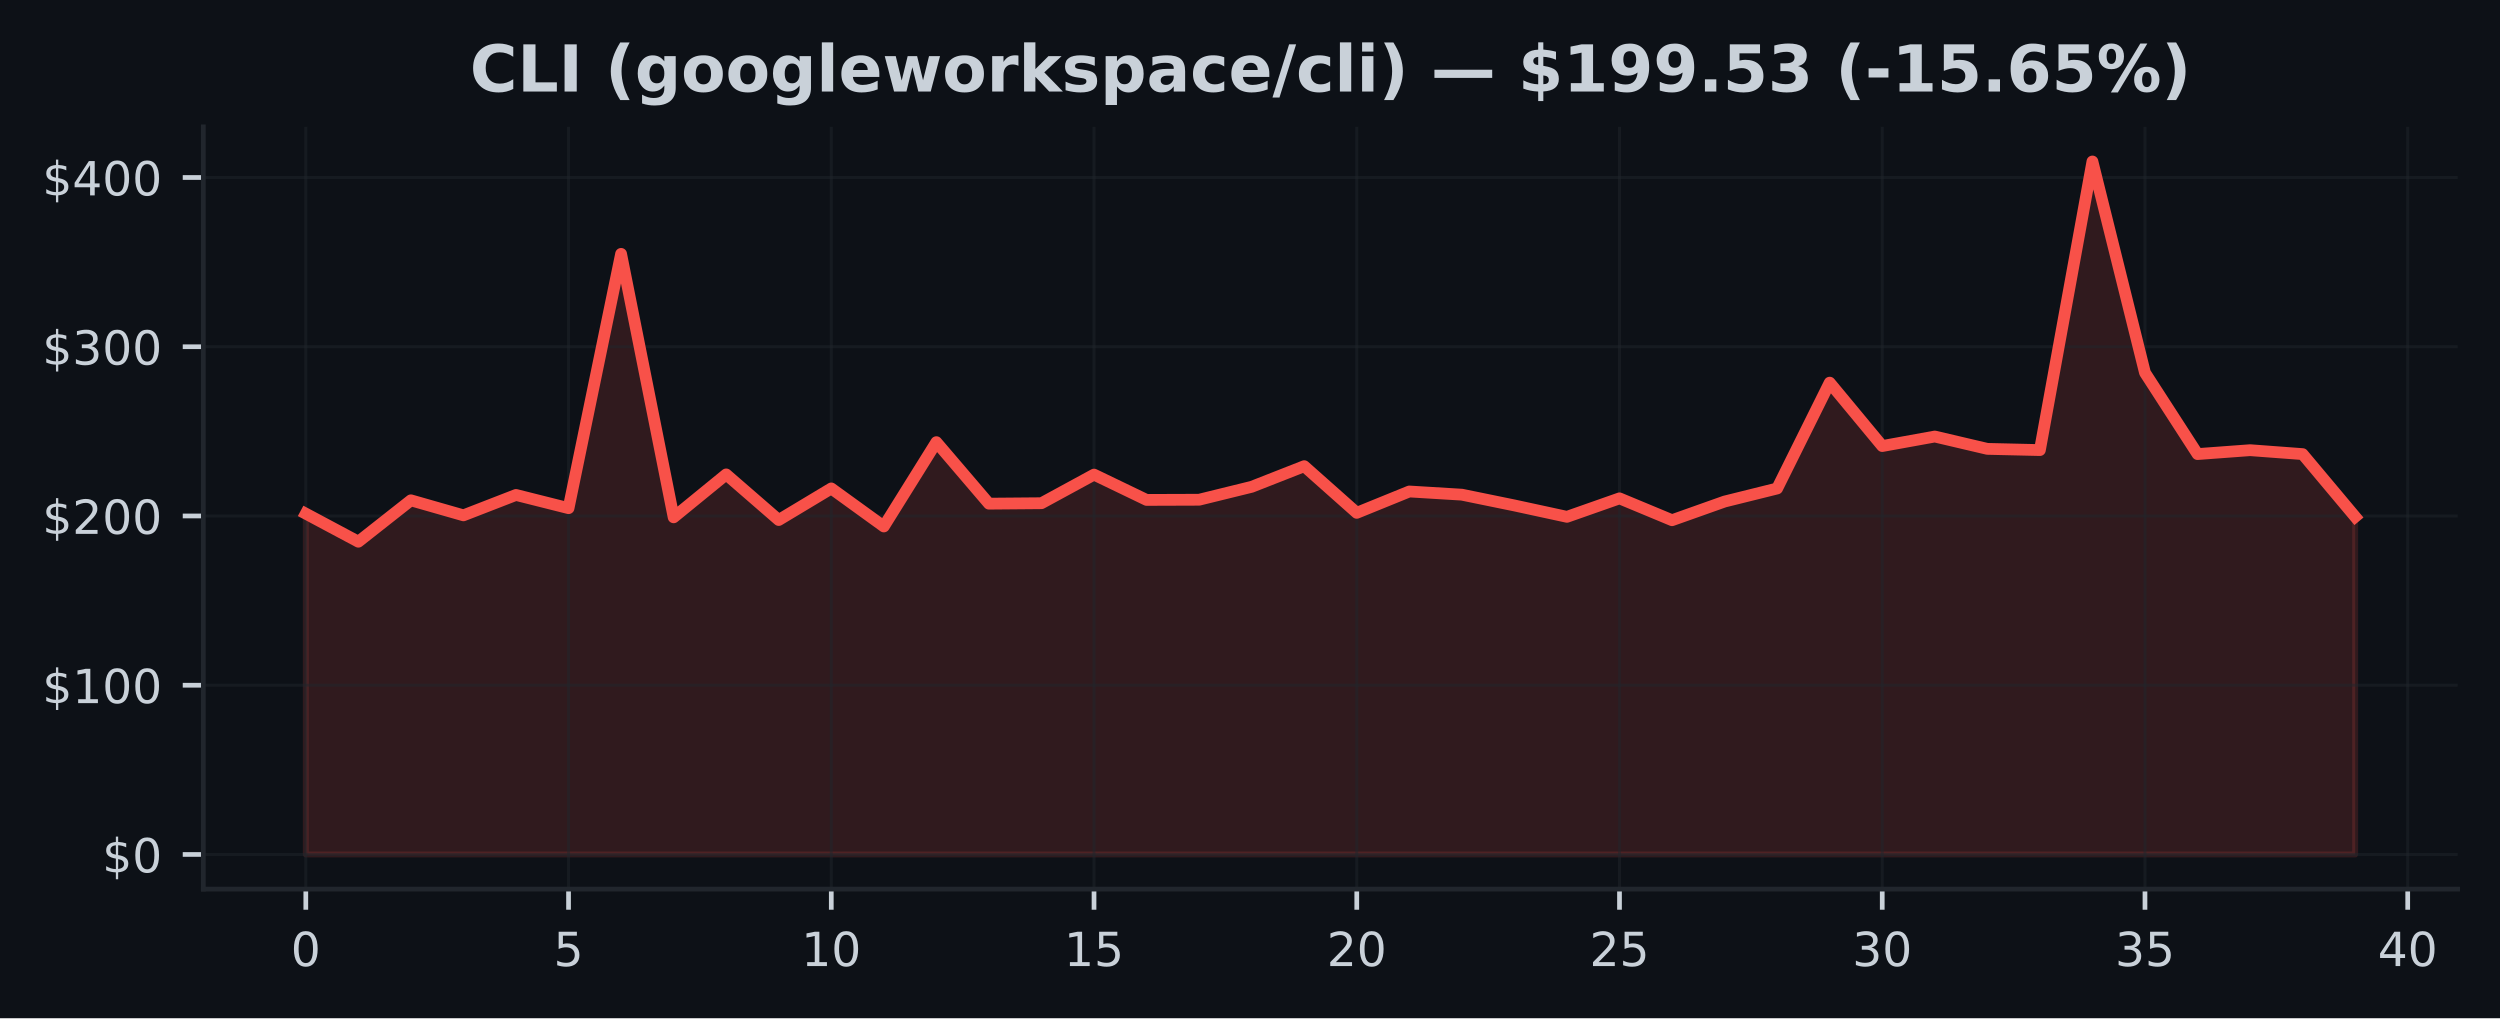
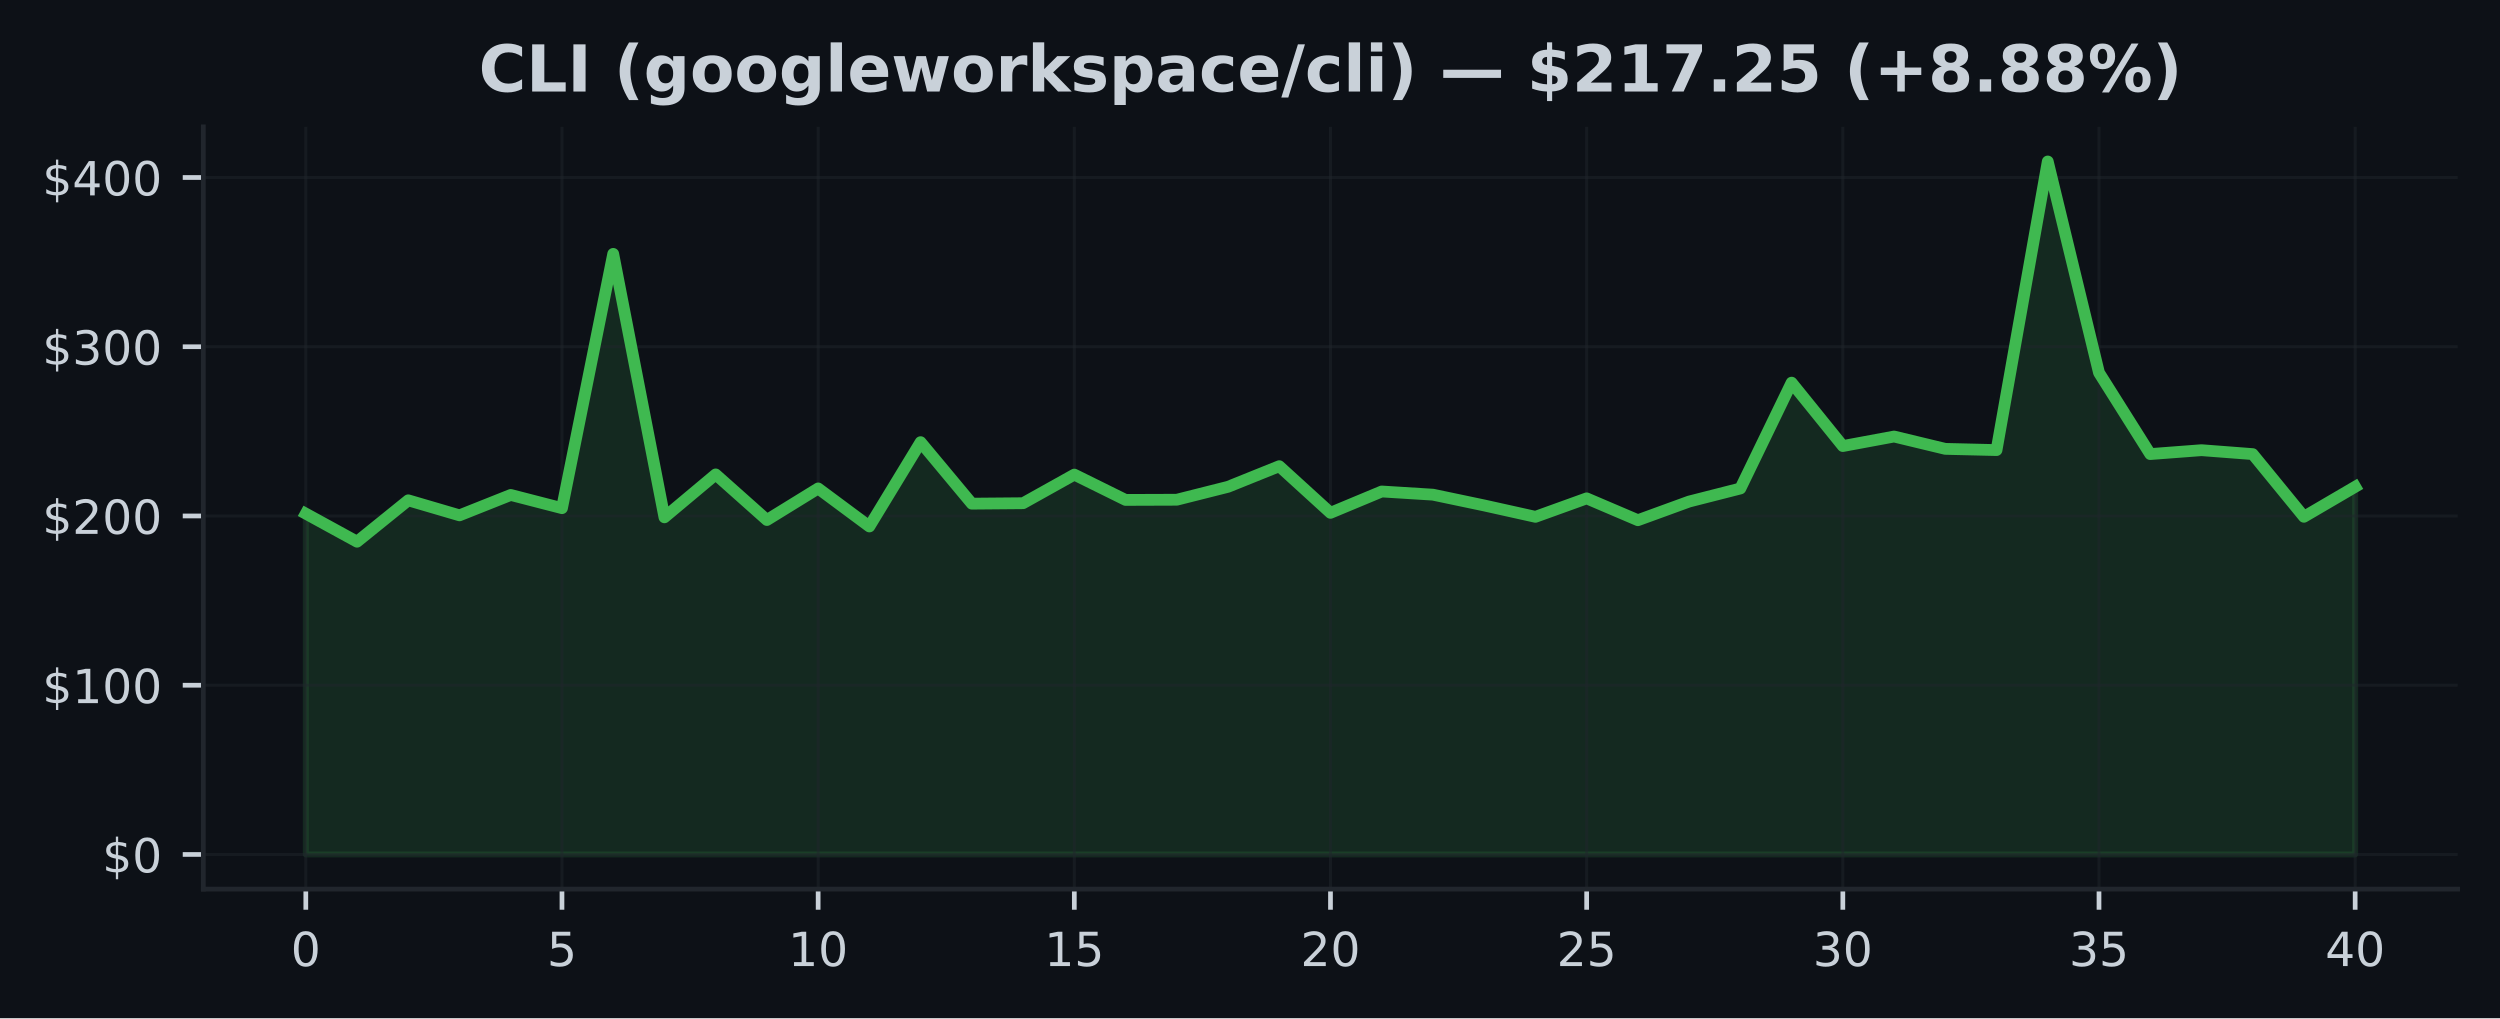
<svg xmlns="http://www.w3.org/2000/svg" xmlns:xlink="http://www.w3.org/1999/xlink" width="424.91pt" height="173.061pt" viewBox="0 0 424.91 173.061" version="1.1">
  <defs>
    <style type="text/css">*{stroke-linejoin: round; stroke-linecap: butt}</style>
  </defs>
  <g id="figure_1">
    <g id="patch_1">
      <path d="M 0 173.061  L 424.91 173.061  L 424.91 0  L 0 0  z " style="fill: #0d1117" />
    </g>
    <g id="axes_1">
      <g id="patch_2">
        <path d="M 34.56 151.118  L 417.71 151.118  L 417.71 21.558  L 34.56 21.558  z " style="fill: #0d1117" />
      </g>
      <g id="FillBetweenPolyCollection_1">
        <defs>
-           <path id="mcabff1ae81" d="M 51.976 -27.832  L 51.976 -85.759  L 60.907 -80.99  L 69.838 -88.026  L 78.77 -85.471  L 87.701 -88.937  L 96.632 -86.691  L 105.563 -129.911  L 114.495 -85.135  L 123.426 -92.427  L 132.357 -84.677  L 141.288 -90.045  L 150.219 -83.581  L 159.151 -97.909  L 168.082 -87.456  L 177.013 -87.534  L 185.944 -92.395  L 194.876 -88.092  L 203.807 -88.123  L 212.738 -90.321  L 221.669 -93.827  L 230.601 -85.897  L 239.532 -89.527  L 248.463 -88.983  L 257.394 -87.154  L 266.326 -85.218  L 275.257 -88.359  L 284.188 -84.643  L 293.119 -87.816  L 302.051 -90.036  L 310.982 -108.023  L 319.913 -97.248  L 328.844 -98.867  L 337.775 -96.77  L 346.707 -96.563  L 355.638 -145.613  L 364.569 -109.712  L 373.5 -95.884  L 382.432 -96.546  L 391.363 -95.878  L 400.294 -85.227  L 400.294 -27.832  L 400.294 -27.832  L 391.363 -27.832  L 382.432 -27.832  L 373.5 -27.832  L 364.569 -27.832  L 355.638 -27.832  L 346.707 -27.832  L 337.775 -27.832  L 328.844 -27.832  L 319.913 -27.832  L 310.982 -27.832  L 302.051 -27.832  L 293.119 -27.832  L 284.188 -27.832  L 275.257 -27.832  L 266.326 -27.832  L 257.394 -27.832  L 248.463 -27.832  L 239.532 -27.832  L 230.601 -27.832  L 221.669 -27.832  L 212.738 -27.832  L 203.807 -27.832  L 194.876 -27.832  L 185.944 -27.832  L 177.013 -27.832  L 168.082 -27.832  L 159.151 -27.832  L 150.219 -27.832  L 141.288 -27.832  L 132.357 -27.832  L 123.426 -27.832  L 114.495 -27.832  L 105.563 -27.832  L 96.632 -27.832  L 87.701 -27.832  L 78.77 -27.832  L 69.838 -27.832  L 60.907 -27.832  L 51.976 -27.832  z " style="stroke: #f85149; stroke-opacity: 0.15" />
+           <path id="me827f81602" d="M 51.976 -27.832  L 51.976 -85.759  L 60.684 -80.99  L 69.392 -88.026  L 78.1 -85.471  L 86.808 -88.937  L 95.516 -86.691  L 104.224 -129.911  L 112.932 -85.135  L 121.64 -92.427  L 130.347 -84.677  L 139.055 -90.045  L 147.763 -83.581  L 156.471 -97.909  L 165.179 -87.456  L 173.887 -87.534  L 182.595 -92.395  L 191.303 -88.092  L 200.011 -88.123  L 208.719 -90.321  L 217.427 -93.827  L 226.135 -85.897  L 234.843 -89.527  L 243.551 -88.983  L 252.259 -87.154  L 260.967 -85.218  L 269.675 -88.359  L 278.383 -84.643  L 287.091 -87.816  L 295.799 -90.036  L 304.507 -108.023  L 313.215 -97.248  L 321.923 -98.867  L 330.63 -96.77  L 339.338 -96.563  L 348.046 -145.613  L 356.754 -109.712  L 365.462 -95.884  L 374.17 -96.546  L 382.878 -95.878  L 391.586 -85.227  L 400.294 -90.324  L 400.294 -27.832  L 400.294 -27.832  L 391.586 -27.832  L 382.878 -27.832  L 374.17 -27.832  L 365.462 -27.832  L 356.754 -27.832  L 348.046 -27.832  L 339.338 -27.832  L 330.63 -27.832  L 321.923 -27.832  L 313.215 -27.832  L 304.507 -27.832  L 295.799 -27.832  L 287.091 -27.832  L 278.383 -27.832  L 269.675 -27.832  L 260.967 -27.832  L 252.259 -27.832  L 243.551 -27.832  L 234.843 -27.832  L 226.135 -27.832  L 217.427 -27.832  L 208.719 -27.832  L 200.011 -27.832  L 191.303 -27.832  L 182.595 -27.832  L 173.887 -27.832  L 165.179 -27.832  L 156.471 -27.832  L 147.763 -27.832  L 139.055 -27.832  L 130.347 -27.832  L 121.64 -27.832  L 112.932 -27.832  L 104.224 -27.832  L 95.516 -27.832  L 86.808 -27.832  L 78.1 -27.832  L 69.392 -27.832  L 60.684 -27.832  L 51.976 -27.832  z " style="stroke: #3fb950; stroke-opacity: 0.15" />
        </defs>
-         <g clip-path="url(#p30416b3746)">
-           <use xlink:href="#mcabff1ae81" x="0" y="173.061" style="fill: #f85149; fill-opacity: 0.15; stroke: #f85149; stroke-opacity: 0.15" />
+         <g clip-path="url(#pc2ad843de4)">
+           <use xlink:href="#me827f81602" x="0" y="173.061" style="fill: #3fb950; fill-opacity: 0.15; stroke: #3fb950; stroke-opacity: 0.15" />
        </g>
      </g>
      <g id="matplotlib.axis_1">
        <g id="xtick_1">
          <g id="line2d_1">
-             <path d="M 51.976 151.118  L 51.976 21.558  " clip-path="url(#p30416b3746)" style="fill: none; stroke: #21262d; stroke-opacity: 0.5; stroke-width: 0.5; stroke-linecap: square" />
+             <path d="M 51.976 151.118  L 51.976 21.558  " clip-path="url(#pc2ad843de4)" style="fill: none; stroke: #21262d; stroke-opacity: 0.5; stroke-width: 0.5; stroke-linecap: square" />
          </g>
          <g id="line2d_2">
            <defs>
-               <path id="m11991f8437" d="M 0 0  L 0 3.5  " style="stroke: #c9d1d9; stroke-width: 0.8" />
+               <path id="me7c304f0de" d="M 0 0  L 0 3.5  " style="stroke: #c9d1d9; stroke-width: 0.8" />
            </defs>
            <g>
-               <use xlink:href="#m11991f8437" x="51.976" y="151.118" style="fill: #c9d1d9; stroke: #c9d1d9; stroke-width: 0.8" />
+               <use xlink:href="#me7c304f0de" x="51.976" y="151.118" style="fill: #c9d1d9; stroke: #c9d1d9; stroke-width: 0.8" />
            </g>
          </g>
          <g id="text_1">
            <g style="fill: #c9d1d9" transform="translate(49.43091 164.197) scale(0.08 -0.08)">
              <defs>
                <path id="DejaVuSans-30" d="M 2034 4250  Q 1547 4250 1301 3770  Q 1056 3291 1056 2328  Q 1056 1369 1301 889  Q 1547 409 2034 409  Q 2525 409 2770 889  Q 3016 1369 3016 2328  Q 3016 3291 2770 3770  Q 2525 4250 2034 4250  z M 2034 4750  Q 2819 4750 3233 4129  Q 3647 3509 3647 2328  Q 3647 1150 3233 529  Q 2819 -91 2034 -91  Q 1250 -91 836 529  Q 422 1150 422 2328  Q 422 3509 836 4129  Q 1250 4750 2034 4750  z " transform="scale(0.015625)" />
              </defs>
              <use xlink:href="#DejaVuSans-30" />
            </g>
          </g>
        </g>
        <g id="xtick_2">
          <g id="line2d_3">
-             <path d="M 96.632 151.118  L 96.632 21.558  " clip-path="url(#p30416b3746)" style="fill: none; stroke: #21262d; stroke-opacity: 0.5; stroke-width: 0.5; stroke-linecap: square" />
+             <path d="M 95.516 151.118  L 95.516 21.558  " clip-path="url(#pc2ad843de4)" style="fill: none; stroke: #21262d; stroke-opacity: 0.5; stroke-width: 0.5; stroke-linecap: square" />
          </g>
          <g id="line2d_4">
            <g>
-               <use xlink:href="#m11991f8437" x="96.632" y="151.118" style="fill: #c9d1d9; stroke: #c9d1d9; stroke-width: 0.8" />
+               <use xlink:href="#me7c304f0de" x="95.516" y="151.118" style="fill: #c9d1d9; stroke: #c9d1d9; stroke-width: 0.8" />
            </g>
          </g>
          <g id="text_2">
-             <g style="fill: #c9d1d9" transform="translate(94.08709 164.197) scale(0.08 -0.08)">
+             <g style="fill: #c9d1d9" transform="translate(92.97068 164.197) scale(0.08 -0.08)">
              <defs>
                <path id="DejaVuSans-35" d="M 691 4666  L 3169 4666  L 3169 4134  L 1269 4134  L 1269 2991  Q 1406 3038 1543 3061  Q 1681 3084 1819 3084  Q 2600 3084 3056 2656  Q 3513 2228 3513 1497  Q 3513 744 3044 326  Q 2575 -91 1722 -91  Q 1428 -91 1123 -41  Q 819 9 494 109  L 494 744  Q 775 591 1075 516  Q 1375 441 1709 441  Q 2250 441 2565 725  Q 2881 1009 2881 1497  Q 2881 1984 2565 2268  Q 2250 2553 1709 2553  Q 1456 2553 1204 2497  Q 953 2441 691 2322  L 691 4666  z " transform="scale(0.015625)" />
              </defs>
              <use xlink:href="#DejaVuSans-35" />
            </g>
          </g>
        </g>
        <g id="xtick_3">
          <g id="line2d_5">
-             <path d="M 141.288 151.118  L 141.288 21.558  " clip-path="url(#p30416b3746)" style="fill: none; stroke: #21262d; stroke-opacity: 0.5; stroke-width: 0.5; stroke-linecap: square" />
+             <path d="M 139.055 151.118  L 139.055 21.558  " clip-path="url(#pc2ad843de4)" style="fill: none; stroke: #21262d; stroke-opacity: 0.5; stroke-width: 0.5; stroke-linecap: square" />
          </g>
          <g id="line2d_6">
            <g>
-               <use xlink:href="#m11991f8437" x="141.288" y="151.118" style="fill: #c9d1d9; stroke: #c9d1d9; stroke-width: 0.8" />
+               <use xlink:href="#me7c304f0de" x="139.055" y="151.118" style="fill: #c9d1d9; stroke: #c9d1d9; stroke-width: 0.8" />
            </g>
          </g>
          <g id="text_3">
-             <g style="fill: #c9d1d9" transform="translate(136.1983 164.197) scale(0.08 -0.08)">
+             <g style="fill: #c9d1d9" transform="translate(133.9655 164.197) scale(0.08 -0.08)">
              <defs>
                <path id="DejaVuSans-31" d="M 794 531  L 1825 531  L 1825 4091  L 703 3866  L 703 4441  L 1819 4666  L 2450 4666  L 2450 531  L 3481 531  L 3481 0  L 794 0  L 794 531  z " transform="scale(0.015625)" />
              </defs>
              <use xlink:href="#DejaVuSans-31" />
              <use xlink:href="#DejaVuSans-30" transform="translate(63.62305 0)" />
            </g>
          </g>
        </g>
        <g id="xtick_4">
          <g id="line2d_7">
-             <path d="M 185.944 151.118  L 185.944 21.558  " clip-path="url(#p30416b3746)" style="fill: none; stroke: #21262d; stroke-opacity: 0.5; stroke-width: 0.5; stroke-linecap: square" />
+             <path d="M 182.595 151.118  L 182.595 21.558  " clip-path="url(#pc2ad843de4)" style="fill: none; stroke: #21262d; stroke-opacity: 0.5; stroke-width: 0.5; stroke-linecap: square" />
          </g>
          <g id="line2d_8">
            <g>
-               <use xlink:href="#m11991f8437" x="185.944" y="151.118" style="fill: #c9d1d9; stroke: #c9d1d9; stroke-width: 0.8" />
+               <use xlink:href="#me7c304f0de" x="182.595" y="151.118" style="fill: #c9d1d9; stroke: #c9d1d9; stroke-width: 0.8" />
            </g>
          </g>
          <g id="text_4">
-             <g style="fill: #c9d1d9" transform="translate(180.8544 164.197) scale(0.08 -0.08)">
+             <g style="fill: #c9d1d9" transform="translate(177.5052 164.197) scale(0.08 -0.08)">
              <use xlink:href="#DejaVuSans-31" />
              <use xlink:href="#DejaVuSans-35" transform="translate(63.62305 0)" />
            </g>
          </g>
        </g>
        <g id="xtick_5">
          <g id="line2d_9">
-             <path d="M 230.601 151.118  L 230.601 21.558  " clip-path="url(#p30416b3746)" style="fill: none; stroke: #21262d; stroke-opacity: 0.5; stroke-width: 0.5; stroke-linecap: square" />
+             <path d="M 226.135 151.118  L 226.135 21.558  " clip-path="url(#pc2ad843de4)" style="fill: none; stroke: #21262d; stroke-opacity: 0.5; stroke-width: 0.5; stroke-linecap: square" />
          </g>
          <g id="line2d_10">
            <g>
-               <use xlink:href="#m11991f8437" x="230.601" y="151.118" style="fill: #c9d1d9; stroke: #c9d1d9; stroke-width: 0.8" />
+               <use xlink:href="#me7c304f0de" x="226.135" y="151.118" style="fill: #c9d1d9; stroke: #c9d1d9; stroke-width: 0.8" />
            </g>
          </g>
          <g id="text_5">
-             <g style="fill: #c9d1d9" transform="translate(225.5106 164.197) scale(0.08 -0.08)">
+             <g style="fill: #c9d1d9" transform="translate(221.045 164.197) scale(0.08 -0.08)">
              <defs>
                <path id="DejaVuSans-32" d="M 1228 531  L 3431 531  L 3431 0  L 469 0  L 469 531  Q 828 903 1448 1529  Q 2069 2156 2228 2338  Q 2531 2678 2651 2914  Q 2772 3150 2772 3378  Q 2772 3750 2511 3984  Q 2250 4219 1831 4219  Q 1534 4219 1204 4116  Q 875 4013 500 3803  L 500 4441  Q 881 4594 1212 4672  Q 1544 4750 1819 4750  Q 2544 4750 2975 4387  Q 3406 4025 3406 3419  Q 3406 3131 3298 2873  Q 3191 2616 2906 2266  Q 2828 2175 2409 1742  Q 1991 1309 1228 531  z " transform="scale(0.015625)" />
              </defs>
              <use xlink:href="#DejaVuSans-32" />
              <use xlink:href="#DejaVuSans-30" transform="translate(63.62305 0)" />
            </g>
          </g>
        </g>
        <g id="xtick_6">
          <g id="line2d_11">
-             <path d="M 275.257 151.118  L 275.257 21.558  " clip-path="url(#p30416b3746)" style="fill: none; stroke: #21262d; stroke-opacity: 0.5; stroke-width: 0.5; stroke-linecap: square" />
+             <path d="M 269.675 151.118  L 269.675 21.558  " clip-path="url(#pc2ad843de4)" style="fill: none; stroke: #21262d; stroke-opacity: 0.5; stroke-width: 0.5; stroke-linecap: square" />
          </g>
          <g id="line2d_12">
            <g>
-               <use xlink:href="#m11991f8437" x="275.257" y="151.118" style="fill: #c9d1d9; stroke: #c9d1d9; stroke-width: 0.8" />
+               <use xlink:href="#me7c304f0de" x="269.675" y="151.118" style="fill: #c9d1d9; stroke: #c9d1d9; stroke-width: 0.8" />
            </g>
          </g>
          <g id="text_6">
-             <g style="fill: #c9d1d9" transform="translate(270.1668 164.197) scale(0.08 -0.08)">
+             <g style="fill: #c9d1d9" transform="translate(264.5848 164.197) scale(0.08 -0.08)">
              <use xlink:href="#DejaVuSans-32" />
              <use xlink:href="#DejaVuSans-35" transform="translate(63.62305 0)" />
            </g>
          </g>
        </g>
        <g id="xtick_7">
          <g id="line2d_13">
-             <path d="M 319.913 151.118  L 319.913 21.558  " clip-path="url(#p30416b3746)" style="fill: none; stroke: #21262d; stroke-opacity: 0.5; stroke-width: 0.5; stroke-linecap: square" />
+             <path d="M 313.215 151.118  L 313.215 21.558  " clip-path="url(#pc2ad843de4)" style="fill: none; stroke: #21262d; stroke-opacity: 0.5; stroke-width: 0.5; stroke-linecap: square" />
          </g>
          <g id="line2d_14">
            <g>
-               <use xlink:href="#m11991f8437" x="319.913" y="151.118" style="fill: #c9d1d9; stroke: #c9d1d9; stroke-width: 0.8" />
+               <use xlink:href="#me7c304f0de" x="313.215" y="151.118" style="fill: #c9d1d9; stroke: #c9d1d9; stroke-width: 0.8" />
            </g>
          </g>
          <g id="text_7">
-             <g style="fill: #c9d1d9" transform="translate(314.823 164.197) scale(0.08 -0.08)">
+             <g style="fill: #c9d1d9" transform="translate(308.1245 164.197) scale(0.08 -0.08)">
              <defs>
                <path id="DejaVuSans-33" d="M 2597 2516  Q 3050 2419 3304 2112  Q 3559 1806 3559 1356  Q 3559 666 3084 287  Q 2609 -91 1734 -91  Q 1441 -91 1130 -33  Q 819 25 488 141  L 488 750  Q 750 597 1062 519  Q 1375 441 1716 441  Q 2309 441 2620 675  Q 2931 909 2931 1356  Q 2931 1769 2642 2001  Q 2353 2234 1838 2234  L 1294 2234  L 1294 2753  L 1863 2753  Q 2328 2753 2575 2939  Q 2822 3125 2822 3475  Q 2822 3834 2567 4026  Q 2313 4219 1838 4219  Q 1578 4219 1281 4162  Q 984 4106 628 3988  L 628 4550  Q 988 4650 1302 4700  Q 1616 4750 1894 4750  Q 2613 4750 3031 4423  Q 3450 4097 3450 3541  Q 3450 3153 3228 2886  Q 3006 2619 2597 2516  z " transform="scale(0.015625)" />
              </defs>
              <use xlink:href="#DejaVuSans-33" />
              <use xlink:href="#DejaVuSans-30" transform="translate(63.62305 0)" />
            </g>
          </g>
        </g>
        <g id="xtick_8">
          <g id="line2d_15">
-             <path d="M 364.569 151.118  L 364.569 21.558  " clip-path="url(#p30416b3746)" style="fill: none; stroke: #21262d; stroke-opacity: 0.5; stroke-width: 0.5; stroke-linecap: square" />
+             <path d="M 356.754 151.118  L 356.754 21.558  " clip-path="url(#pc2ad843de4)" style="fill: none; stroke: #21262d; stroke-opacity: 0.5; stroke-width: 0.5; stroke-linecap: square" />
          </g>
          <g id="line2d_16">
            <g>
-               <use xlink:href="#m11991f8437" x="364.569" y="151.118" style="fill: #c9d1d9; stroke: #c9d1d9; stroke-width: 0.8" />
+               <use xlink:href="#me7c304f0de" x="356.754" y="151.118" style="fill: #c9d1d9; stroke: #c9d1d9; stroke-width: 0.8" />
            </g>
          </g>
          <g id="text_8">
-             <g style="fill: #c9d1d9" transform="translate(359.4791 164.197) scale(0.08 -0.08)">
+             <g style="fill: #c9d1d9" transform="translate(351.6643 164.197) scale(0.08 -0.08)">
              <use xlink:href="#DejaVuSans-33" />
              <use xlink:href="#DejaVuSans-35" transform="translate(63.62305 0)" />
            </g>
          </g>
        </g>
        <g id="xtick_9">
          <g id="line2d_17">
-             <path d="M 409.225 151.118  L 409.225 21.558  " clip-path="url(#p30416b3746)" style="fill: none; stroke: #21262d; stroke-opacity: 0.5; stroke-width: 0.5; stroke-linecap: square" />
+             <path d="M 400.294 151.118  L 400.294 21.558  " clip-path="url(#pc2ad843de4)" style="fill: none; stroke: #21262d; stroke-opacity: 0.5; stroke-width: 0.5; stroke-linecap: square" />
          </g>
          <g id="line2d_18">
            <g>
-               <use xlink:href="#m11991f8437" x="409.225" y="151.118" style="fill: #c9d1d9; stroke: #c9d1d9; stroke-width: 0.8" />
+               <use xlink:href="#me7c304f0de" x="400.294" y="151.118" style="fill: #c9d1d9; stroke: #c9d1d9; stroke-width: 0.8" />
            </g>
          </g>
          <g id="text_9">
-             <g style="fill: #c9d1d9" transform="translate(404.1353 164.197) scale(0.08 -0.08)">
+             <g style="fill: #c9d1d9" transform="translate(395.2041 164.197) scale(0.08 -0.08)">
              <defs>
                <path id="DejaVuSans-34" d="M 2419 4116  L 825 1625  L 2419 1625  L 2419 4116  z M 2253 4666  L 3047 4666  L 3047 1625  L 3713 1625  L 3713 1100  L 3047 1100  L 3047 0  L 2419 0  L 2419 1100  L 313 1100  L 313 1709  L 2253 4666  z " transform="scale(0.015625)" />
              </defs>
              <use xlink:href="#DejaVuSans-34" />
              <use xlink:href="#DejaVuSans-30" transform="translate(63.62305 0)" />
            </g>
          </g>
        </g>
      </g>
      <g id="matplotlib.axis_2">
        <g id="ytick_1">
          <g id="line2d_19">
-             <path d="M 34.56 145.229  L 417.71 145.229  " clip-path="url(#p30416b3746)" style="fill: none; stroke: #21262d; stroke-opacity: 0.5; stroke-width: 0.5; stroke-linecap: square" />
+             <path d="M 34.56 145.229  L 417.71 145.229  " clip-path="url(#pc2ad843de4)" style="fill: none; stroke: #21262d; stroke-opacity: 0.5; stroke-width: 0.5; stroke-linecap: square" />
          </g>
          <g id="line2d_20">
            <defs>
-               <path id="mc4edbbc029" d="M 0 0  L -3.5 0  " style="stroke: #c9d1d9; stroke-width: 0.8" />
+               <path id="m2353306fa8" d="M 0 0  L -3.5 0  " style="stroke: #c9d1d9; stroke-width: 0.8" />
            </defs>
            <g>
-               <use xlink:href="#mc4edbbc029" x="34.56" y="145.229" style="fill: #c9d1d9; stroke: #c9d1d9; stroke-width: 0.8" />
+               <use xlink:href="#m2353306fa8" x="34.56" y="145.229" style="fill: #c9d1d9; stroke: #c9d1d9; stroke-width: 0.8" />
            </g>
          </g>
          <g id="text_10">
            <g style="fill: #c9d1d9" transform="translate(17.38 148.2686) scale(0.08 -0.08)">
              <defs>
                <path id="DejaVuSans-24" d="M 2163 -941  L 1850 -941  L 1847 0  Q 1519 6 1191 76  Q 863 147 531 288  L 531 850  Q 850 650 1176 548  Q 1503 447 1850 444  L 1850 1869  Q 1159 1981 845 2250  Q 531 2519 531 2988  Q 531 3497 872 3790  Q 1213 4084 1850 4128  L 1850 4863  L 2163 4863  L 2163 4138  Q 2453 4125 2725 4076  Q 2997 4028 3256 3944  L 3256 3397  Q 2997 3528 2723 3600  Q 2450 3672 2163 3684  L 2163 2350  Q 2872 2241 3206 1959  Q 3541 1678 3541 1191  Q 3541 663 3186 358  Q 2831 53 2163 6  L 2163 -941  z M 1850 2406  L 1850 3688  Q 1488 3647 1297 3481  Q 1106 3316 1106 3041  Q 1106 2772 1282 2622  Q 1459 2472 1850 2406  z M 2163 1806  L 2163 453  Q 2559 506 2761 678  Q 2963 850 2963 1131  Q 2963 1406 2770 1568  Q 2578 1731 2163 1806  z " transform="scale(0.015625)" />
              </defs>
              <use xlink:href="#DejaVuSans-24" />
              <use xlink:href="#DejaVuSans-30" transform="translate(63.62305 0)" />
            </g>
          </g>
        </g>
        <g id="ytick_2">
          <g id="line2d_21">
-             <path d="M 34.56 116.464  L 417.71 116.464  " clip-path="url(#p30416b3746)" style="fill: none; stroke: #21262d; stroke-opacity: 0.5; stroke-width: 0.5; stroke-linecap: square" />
+             <path d="M 34.56 116.464  L 417.71 116.464  " clip-path="url(#pc2ad843de4)" style="fill: none; stroke: #21262d; stroke-opacity: 0.5; stroke-width: 0.5; stroke-linecap: square" />
          </g>
          <g id="line2d_22">
            <g>
-               <use xlink:href="#mc4edbbc029" x="34.56" y="116.464" style="fill: #c9d1d9; stroke: #c9d1d9; stroke-width: 0.8" />
+               <use xlink:href="#m2353306fa8" x="34.56" y="116.464" style="fill: #c9d1d9; stroke: #c9d1d9; stroke-width: 0.8" />
            </g>
          </g>
          <g id="text_11">
            <g style="fill: #c9d1d9" transform="translate(7.2 119.5034) scale(0.08 -0.08)">
              <use xlink:href="#DejaVuSans-24" />
              <use xlink:href="#DejaVuSans-31" transform="translate(63.62305 0)" />
              <use xlink:href="#DejaVuSans-30" transform="translate(127.2461 0)" />
              <use xlink:href="#DejaVuSans-30" transform="translate(190.8691 0)" />
            </g>
          </g>
        </g>
        <g id="ytick_3">
          <g id="line2d_23">
-             <path d="M 34.56 87.699  L 417.71 87.699  " clip-path="url(#p30416b3746)" style="fill: none; stroke: #21262d; stroke-opacity: 0.5; stroke-width: 0.5; stroke-linecap: square" />
+             <path d="M 34.56 87.699  L 417.71 87.699  " clip-path="url(#pc2ad843de4)" style="fill: none; stroke: #21262d; stroke-opacity: 0.5; stroke-width: 0.5; stroke-linecap: square" />
          </g>
          <g id="line2d_24">
            <g>
-               <use xlink:href="#mc4edbbc029" x="34.56" y="87.699" style="fill: #c9d1d9; stroke: #c9d1d9; stroke-width: 0.8" />
+               <use xlink:href="#m2353306fa8" x="34.56" y="87.699" style="fill: #c9d1d9; stroke: #c9d1d9; stroke-width: 0.8" />
            </g>
          </g>
          <g id="text_12">
            <g style="fill: #c9d1d9" transform="translate(7.2 90.73825) scale(0.08 -0.08)">
              <use xlink:href="#DejaVuSans-24" />
              <use xlink:href="#DejaVuSans-32" transform="translate(63.62305 0)" />
              <use xlink:href="#DejaVuSans-30" transform="translate(127.2461 0)" />
              <use xlink:href="#DejaVuSans-30" transform="translate(190.8691 0)" />
            </g>
          </g>
        </g>
        <g id="ytick_4">
          <g id="line2d_25">
-             <path d="M 34.56 58.934  L 417.71 58.934  " clip-path="url(#p30416b3746)" style="fill: none; stroke: #21262d; stroke-opacity: 0.5; stroke-width: 0.5; stroke-linecap: square" />
+             <path d="M 34.56 58.934  L 417.71 58.934  " clip-path="url(#pc2ad843de4)" style="fill: none; stroke: #21262d; stroke-opacity: 0.5; stroke-width: 0.5; stroke-linecap: square" />
          </g>
          <g id="line2d_26">
            <g>
-               <use xlink:href="#mc4edbbc029" x="34.56" y="58.934" style="fill: #c9d1d9; stroke: #c9d1d9; stroke-width: 0.8" />
+               <use xlink:href="#m2353306fa8" x="34.56" y="58.934" style="fill: #c9d1d9; stroke: #c9d1d9; stroke-width: 0.8" />
            </g>
          </g>
          <g id="text_13">
            <g style="fill: #c9d1d9" transform="translate(7.2 61.97309) scale(0.08 -0.08)">
              <use xlink:href="#DejaVuSans-24" />
              <use xlink:href="#DejaVuSans-33" transform="translate(63.62305 0)" />
              <use xlink:href="#DejaVuSans-30" transform="translate(127.2461 0)" />
              <use xlink:href="#DejaVuSans-30" transform="translate(190.8691 0)" />
            </g>
          </g>
        </g>
        <g id="ytick_5">
          <g id="line2d_27">
-             <path d="M 34.56 30.169  L 417.71 30.169  " clip-path="url(#p30416b3746)" style="fill: none; stroke: #21262d; stroke-opacity: 0.5; stroke-width: 0.5; stroke-linecap: square" />
+             <path d="M 34.56 30.169  L 417.71 30.169  " clip-path="url(#pc2ad843de4)" style="fill: none; stroke: #21262d; stroke-opacity: 0.5; stroke-width: 0.5; stroke-linecap: square" />
          </g>
          <g id="line2d_28">
            <g>
-               <use xlink:href="#mc4edbbc029" x="34.56" y="30.169" style="fill: #c9d1d9; stroke: #c9d1d9; stroke-width: 0.8" />
+               <use xlink:href="#m2353306fa8" x="34.56" y="30.169" style="fill: #c9d1d9; stroke: #c9d1d9; stroke-width: 0.8" />
            </g>
          </g>
          <g id="text_14">
            <g style="fill: #c9d1d9" transform="translate(7.2 33.20793) scale(0.08 -0.08)">
              <use xlink:href="#DejaVuSans-24" />
              <use xlink:href="#DejaVuSans-34" transform="translate(63.62305 0)" />
              <use xlink:href="#DejaVuSans-30" transform="translate(127.2461 0)" />
              <use xlink:href="#DejaVuSans-30" transform="translate(190.8691 0)" />
            </g>
          </g>
        </g>
      </g>
      <g id="line2d_29">
-         <path d="M 51.976 87.302  L 60.907 92.071  L 69.838 85.035  L 78.77 87.59  L 87.701 84.123  L 96.632 86.37  L 105.563 43.15  L 114.495 87.926  L 123.426 80.634  L 132.357 88.383  L 141.288 83.016  L 150.219 89.479  L 159.151 75.152  L 168.082 85.605  L 177.013 85.527  L 185.944 80.666  L 194.876 84.969  L 203.807 84.937  L 212.738 82.74  L 221.669 79.233  L 230.601 87.164  L 239.532 83.534  L 248.463 84.077  L 257.394 85.907  L 266.326 87.843  L 275.257 84.702  L 284.188 88.418  L 293.119 85.245  L 302.051 83.025  L 310.982 65.038  L 319.913 75.813  L 328.844 74.194  L 337.775 76.291  L 346.707 76.498  L 355.638 27.447  L 364.569 63.349  L 373.5 77.177  L 382.432 76.515  L 391.363 77.182  L 400.294 87.834  " clip-path="url(#p30416b3746)" style="fill: none; stroke: #f85149; stroke-width: 2; stroke-linecap: square" />
+         <path d="M 51.976 87.302  L 60.684 92.071  L 69.392 85.035  L 78.1 87.59  L 86.808 84.123  L 95.516 86.37  L 104.224 43.15  L 112.932 87.926  L 121.64 80.634  L 130.347 88.383  L 139.055 83.016  L 147.763 89.479  L 156.471 75.152  L 165.179 85.605  L 173.887 85.527  L 182.595 80.666  L 191.303 84.969  L 200.011 84.937  L 208.719 82.74  L 217.427 79.233  L 226.135 87.164  L 234.843 83.534  L 243.551 84.077  L 252.259 85.907  L 260.967 87.843  L 269.675 84.702  L 278.383 88.418  L 287.091 85.245  L 295.799 83.025  L 304.507 65.038  L 313.215 75.813  L 321.923 74.194  L 330.63 76.291  L 339.338 76.498  L 348.046 27.447  L 356.754 63.349  L 365.462 77.177  L 374.17 76.515  L 382.878 77.182  L 391.586 87.834  L 400.294 82.737  " clip-path="url(#pc2ad843de4)" style="fill: none; stroke: #3fb950; stroke-width: 2; stroke-linecap: square" />
      </g>
      <g id="patch_3">
        <path d="M 34.56 151.118  L 34.56 21.558  " style="fill: none; stroke: #21262d; stroke-width: 0.8; stroke-linejoin: miter; stroke-linecap: square" />
      </g>
      <g id="patch_4">
        <path d="M 34.56 151.118  L 417.71 151.118  " style="fill: none; stroke: #21262d; stroke-width: 0.8; stroke-linejoin: miter; stroke-linecap: square" />
      </g>
      <g id="text_15">
-         <g style="fill: #c9d1d9" transform="translate(79.86422 15.55828) scale(0.11 -0.11)">
+         <g style="fill: #c9d1d9" transform="translate(81.36469 15.55828) scale(0.11 -0.11)">
          <defs>
            <path id="DejaVuSans-Bold-43" d="M 4288 256  Q 3956 84 3597 -3  Q 3238 -91 2847 -91  Q 1681 -91 1000 561  Q 319 1213 319 2328  Q 319 3447 1000 4098  Q 1681 4750 2847 4750  Q 3238 4750 3597 4662  Q 3956 4575 4288 4403  L 4288 3438  Q 3953 3666 3628 3772  Q 3303 3878 2944 3878  Q 2300 3878 1931 3465  Q 1563 3053 1563 2328  Q 1563 1606 1931 1193  Q 2300 781 2944 781  Q 3303 781 3628 887  Q 3953 994 4288 1222  L 4288 256  z " transform="scale(0.015625)" />
            <path id="DejaVuSans-Bold-4c" d="M 588 4666  L 1791 4666  L 1791 909  L 3903 909  L 3903 0  L 588 0  L 588 4666  z " transform="scale(0.015625)" />
            <path id="DejaVuSans-Bold-49" d="M 588 4666  L 1791 4666  L 1791 0  L 588 0  L 588 4666  z " transform="scale(0.015625)" />
            <path id="DejaVuSans-Bold-20" transform="scale(0.015625)" />
            <path id="DejaVuSans-Bold-28" d="M 2413 -844  L 1484 -844  Q 1006 -72 778 623  Q 550 1319 550 2003  Q 550 2688 779 3389  Q 1009 4091 1484 4856  L 2413 4856  Q 2013 4116 1813 3408  Q 1613 2700 1613 2009  Q 1613 1319 1811 609  Q 2009 -100 2413 -844  z " transform="scale(0.015625)" />
            <path id="DejaVuSans-Bold-67" d="M 2919 594  Q 2688 288 2409 144  Q 2131 0 1766 0  Q 1125 0 706 504  Q 288 1009 288 1791  Q 288 2575 706 3076  Q 1125 3578 1766 3578  Q 2131 3578 2409 3434  Q 2688 3291 2919 2981  L 2919 3500  L 4044 3500  L 4044 353  Q 4044 -491 3511 -936  Q 2978 -1381 1966 -1381  Q 1638 -1381 1331 -1331  Q 1025 -1281 716 -1178  L 716 -306  Q 1009 -475 1290 -558  Q 1572 -641 1856 -641  Q 2406 -641 2662 -400  Q 2919 -159 2919 353  L 2919 594  z M 2181 2772  Q 1834 2772 1640 2515  Q 1447 2259 1447 1791  Q 1447 1309 1634 1061  Q 1822 813 2181 813  Q 2531 813 2725 1069  Q 2919 1325 2919 1791  Q 2919 2259 2725 2515  Q 2531 2772 2181 2772  z " transform="scale(0.015625)" />
            <path id="DejaVuSans-Bold-6f" d="M 2203 2784  Q 1831 2784 1636 2517  Q 1441 2250 1441 1747  Q 1441 1244 1636 976  Q 1831 709 2203 709  Q 2569 709 2762 976  Q 2956 1244 2956 1747  Q 2956 2250 2762 2517  Q 2569 2784 2203 2784  z M 2203 3584  Q 3106 3584 3614 3096  Q 4122 2609 4122 1747  Q 4122 884 3614 396  Q 3106 -91 2203 -91  Q 1297 -91 786 396  Q 275 884 275 1747  Q 275 2609 786 3096  Q 1297 3584 2203 3584  z " transform="scale(0.015625)" />
            <path id="DejaVuSans-Bold-6c" d="M 538 4863  L 1656 4863  L 1656 0  L 538 0  L 538 4863  z " transform="scale(0.015625)" />
            <path id="DejaVuSans-Bold-65" d="M 4031 1759  L 4031 1441  L 1416 1441  Q 1456 1047 1700 850  Q 1944 653 2381 653  Q 2734 653 3104 758  Q 3475 863 3866 1075  L 3866 213  Q 3469 63 3072 -14  Q 2675 -91 2278 -91  Q 1328 -91 801 392  Q 275 875 275 1747  Q 275 2603 792 3093  Q 1309 3584 2216 3584  Q 3041 3584 3536 3087  Q 4031 2591 4031 1759  z M 2881 2131  Q 2881 2450 2695 2645  Q 2509 2841 2209 2841  Q 1884 2841 1681 2658  Q 1478 2475 1428 2131  L 2881 2131  z " transform="scale(0.015625)" />
            <path id="DejaVuSans-Bold-77" d="M 225 3500  L 1313 3500  L 1900 1088  L 2491 3500  L 3425 3500  L 4013 1113  L 4603 3500  L 5691 3500  L 4769 0  L 3547 0  L 2956 2406  L 2369 0  L 1147 0  L 225 3500  z " transform="scale(0.015625)" />
            <path id="DejaVuSans-Bold-72" d="M 3138 2547  Q 2991 2616 2845 2648  Q 2700 2681 2553 2681  Q 2122 2681 1889 2404  Q 1656 2128 1656 1613  L 1656 0  L 538 0  L 538 3500  L 1656 3500  L 1656 2925  Q 1872 3269 2151 3426  Q 2431 3584 2822 3584  Q 2878 3584 2943 3579  Q 3009 3575 3134 3559  L 3138 2547  z " transform="scale(0.015625)" />
            <path id="DejaVuSans-Bold-6b" d="M 538 4863  L 1656 4863  L 1656 2216  L 2944 3500  L 4244 3500  L 2534 1894  L 4378 0  L 3022 0  L 1656 1459  L 1656 0  L 538 0  L 538 4863  z " transform="scale(0.015625)" />
            <path id="DejaVuSans-Bold-73" d="M 3272 3391  L 3272 2541  Q 2913 2691 2578 2766  Q 2244 2841 1947 2841  Q 1628 2841 1473 2761  Q 1319 2681 1319 2516  Q 1319 2381 1436 2309  Q 1553 2238 1856 2203  L 2053 2175  Q 2913 2066 3209 1816  Q 3506 1566 3506 1031  Q 3506 472 3093 190  Q 2681 -91 1863 -91  Q 1516 -91 1145 -36  Q 775 19 384 128  L 384 978  Q 719 816 1070 734  Q 1422 653 1784 653  Q 2113 653 2278 743  Q 2444 834 2444 1013  Q 2444 1163 2330 1236  Q 2216 1309 1875 1350  L 1678 1375  Q 931 1469 631 1722  Q 331 1975 331 2491  Q 331 3047 712 3315  Q 1094 3584 1881 3584  Q 2191 3584 2531 3537  Q 2872 3491 3272 3391  z " transform="scale(0.015625)" />
            <path id="DejaVuSans-Bold-70" d="M 1656 506  L 1656 -1331  L 538 -1331  L 538 3500  L 1656 3500  L 1656 2988  Q 1888 3294 2169 3439  Q 2450 3584 2816 3584  Q 3463 3584 3878 3070  Q 4294 2556 4294 1747  Q 4294 938 3878 423  Q 3463 -91 2816 -91  Q 2450 -91 2169 54  Q 1888 200 1656 506  z M 2400 2772  Q 2041 2772 1848 2508  Q 1656 2244 1656 1747  Q 1656 1250 1848 986  Q 2041 722 2400 722  Q 2759 722 2948 984  Q 3138 1247 3138 1747  Q 3138 2247 2948 2509  Q 2759 2772 2400 2772  z " transform="scale(0.015625)" />
            <path id="DejaVuSans-Bold-61" d="M 2106 1575  Q 1756 1575 1579 1456  Q 1403 1338 1403 1106  Q 1403 894 1545 773  Q 1688 653 1941 653  Q 2256 653 2472 879  Q 2688 1106 2688 1447  L 2688 1575  L 2106 1575  z M 3816 1997  L 3816 0  L 2688 0  L 2688 519  Q 2463 200 2181 54  Q 1900 -91 1497 -91  Q 953 -91 614 226  Q 275 544 275 1050  Q 275 1666 698 1953  Q 1122 2241 2028 2241  L 2688 2241  L 2688 2328  Q 2688 2594 2478 2717  Q 2269 2841 1825 2841  Q 1466 2841 1156 2769  Q 847 2697 581 2553  L 581 3406  Q 941 3494 1303 3539  Q 1666 3584 2028 3584  Q 2975 3584 3395 3211  Q 3816 2838 3816 1997  z " transform="scale(0.015625)" />
            <path id="DejaVuSans-Bold-63" d="M 3366 3391  L 3366 2478  Q 3138 2634 2908 2709  Q 2678 2784 2431 2784  Q 1963 2784 1702 2511  Q 1441 2238 1441 1747  Q 1441 1256 1702 982  Q 1963 709 2431 709  Q 2694 709 2930 787  Q 3166 866 3366 1019  L 3366 103  Q 3103 6 2833 -42  Q 2563 -91 2291 -91  Q 1344 -91 809 395  Q 275 881 275 1747  Q 275 2613 809 3098  Q 1344 3584 2291 3584  Q 2566 3584 2833 3536  Q 3100 3488 3366 3391  z " transform="scale(0.015625)" />
            <path id="DejaVuSans-Bold-2f" d="M 1644 4666  L 2338 4666  L 691 -594  L 0 -594  L 1644 4666  z " transform="scale(0.015625)" />
            <path id="DejaVuSans-Bold-69" d="M 538 3500  L 1656 3500  L 1656 0  L 538 0  L 538 3500  z M 538 4863  L 1656 4863  L 1656 3950  L 538 3950  L 538 4863  z " transform="scale(0.015625)" />
            <path id="DejaVuSans-Bold-29" d="M 513 -844  Q 913 -100 1113 609  Q 1313 1319 1313 2009  Q 1313 2700 1113 3408  Q 913 4116 513 4856  L 1441 4856  Q 1916 4091 2145 3389  Q 2375 2688 2375 2003  Q 2375 1319 2147 623  Q 1919 -72 1441 -844  L 513 -844  z " transform="scale(0.015625)" />
            <path id="DejaVuSans-Bold-2014" d="M 344 2156  L 6056 2156  L 6056 1350  L 344 1350  L 344 2156  z " transform="scale(0.015625)" />
            <path id="DejaVuSans-Bold-24" d="M 2484 -941  L 1978 -941  L 1975 0  Q 1584 16 1218 87  Q 853 159 506 288  L 506 1106  Q 866 922 1233 823  Q 1600 725 1978 713  L 1978 1684  L 1875 1703  Q 1128 1834 814 2115  Q 500 2397 500 2925  Q 500 3484 883 3798  Q 1266 4113 1975 4141  L 1978 4863  L 2484 4863  L 2484 4153  Q 2797 4128 3109 4075  Q 3422 4022 3738 3938  L 3738 3144  Q 3425 3275 3112 3348  Q 2800 3422 2484 3438  L 2484 2541  L 2584 2522  Q 3378 2397 3698 2105  Q 4019 1813 4019 1241  Q 4019 666 3637 358  Q 3256 50 2484 6  L 2484 -941  z M 1978 2613  L 1978 3428  Q 1756 3416 1623 3308  Q 1491 3200 1491 3034  Q 1491 2850 1612 2745  Q 1734 2641 1978 2613  z M 2484 1594  L 2484 725  Q 2756 728 2892 831  Q 3028 934 3028 1141  Q 3028 1353 2903 1458  Q 2778 1563 2484 1594  z " transform="scale(0.015625)" />
+             <path id="DejaVuSans-Bold-32" d="M 1844 884  L 3897 884  L 3897 0  L 506 0  L 506 884  L 2209 2388  Q 2438 2594 2547 2791  Q 2656 2988 2656 3200  Q 2656 3528 2436 3728  Q 2216 3928 1850 3928  Q 1569 3928 1234 3808  Q 900 3688 519 3450  L 519 4475  Q 925 4609 1322 4679  Q 1719 4750 2100 4750  Q 2938 4750 3402 4381  Q 3866 4013 3866 3353  Q 3866 2972 3669 2642  Q 3472 2313 2841 1759  L 1844 884  z " transform="scale(0.015625)" />
            <path id="DejaVuSans-Bold-31" d="M 750 831  L 1813 831  L 1813 3847  L 722 3622  L 722 4441  L 1806 4666  L 2950 4666  L 2950 831  L 4013 831  L 4013 0  L 750 0  L 750 831  z " transform="scale(0.015625)" />
-             <path id="DejaVuSans-Bold-39" d="M 641 103  L 641 966  Q 928 831 1190 764  Q 1453 697 1709 697  Q 2247 697 2547 995  Q 2847 1294 2900 1881  Q 2688 1725 2447 1647  Q 2206 1569 1925 1569  Q 1209 1569 770 1986  Q 331 2403 331 3084  Q 331 3838 820 4291  Q 1309 4744 2131 4744  Q 3044 4744 3544 4128  Q 4044 3513 4044 2388  Q 4044 1231 3459 570  Q 2875 -91 1856 -91  Q 1528 -91 1228 -42  Q 928 6 641 103  z M 2125 2350  Q 2441 2350 2600 2554  Q 2759 2759 2759 3169  Q 2759 3575 2600 3781  Q 2441 3988 2125 3988  Q 1809 3988 1650 3781  Q 1491 3575 1491 3169  Q 1491 2759 1650 2554  Q 1809 2350 2125 2350  z " transform="scale(0.015625)" />
+             <path id="DejaVuSans-Bold-37" d="M 428 4666  L 3944 4666  L 3944 3988  L 2125 0  L 953 0  L 2675 3781  L 428 3781  L 428 4666  z " transform="scale(0.015625)" />
            <path id="DejaVuSans-Bold-2e" d="M 653 1209  L 1778 1209  L 1778 0  L 653 0  L 653 1209  z " transform="scale(0.015625)" />
            <path id="DejaVuSans-Bold-35" d="M 678 4666  L 3669 4666  L 3669 3781  L 1638 3781  L 1638 3059  Q 1775 3097 1914 3117  Q 2053 3138 2203 3138  Q 3056 3138 3531 2711  Q 4006 2284 4006 1522  Q 4006 766 3489 337  Q 2972 -91 2053 -91  Q 1656 -91 1267 -14  Q 878 63 494 219  L 494 1166  Q 875 947 1217 837  Q 1559 728 1863 728  Q 2300 728 2551 942  Q 2803 1156 2803 1522  Q 2803 1891 2551 2103  Q 2300 2316 1863 2316  Q 1603 2316 1309 2248  Q 1016 2181 678 2041  L 678 4666  z " transform="scale(0.015625)" />
-             <path id="DejaVuSans-Bold-33" d="M 2981 2516  Q 3453 2394 3698 2092  Q 3944 1791 3944 1325  Q 3944 631 3412 270  Q 2881 -91 1863 -91  Q 1503 -91 1142 -33  Q 781 25 428 141  L 428 1069  Q 766 900 1098 814  Q 1431 728 1753 728  Q 2231 728 2486 893  Q 2741 1059 2741 1369  Q 2741 1688 2480 1852  Q 2219 2016 1709 2016  L 1228 2016  L 1228 2791  L 1734 2791  Q 2188 2791 2409 2933  Q 2631 3075 2631 3366  Q 2631 3634 2415 3781  Q 2200 3928 1806 3928  Q 1516 3928 1219 3862  Q 922 3797 628 3669  L 628 4550  Q 984 4650 1334 4700  Q 1684 4750 2022 4750  Q 2931 4750 3382 4451  Q 3834 4153 3834 3553  Q 3834 3144 3618 2883  Q 3403 2622 2981 2516  z " transform="scale(0.015625)" />
-             <path id="DejaVuSans-Bold-2d" d="M 347 2297  L 2309 2297  L 2309 1388  L 347 1388  L 347 2297  z " transform="scale(0.015625)" />
-             <path id="DejaVuSans-Bold-36" d="M 2316 2303  Q 2000 2303 1842 2098  Q 1684 1894 1684 1484  Q 1684 1075 1842 870  Q 2000 666 2316 666  Q 2634 666 2792 870  Q 2950 1075 2950 1484  Q 2950 1894 2792 2098  Q 2634 2303 2316 2303  z M 3803 4544  L 3803 3681  Q 3506 3822 3243 3889  Q 2981 3956 2731 3956  Q 2194 3956 1894 3657  Q 1594 3359 1544 2772  Q 1750 2925 1990 3001  Q 2231 3078 2516 3078  Q 3231 3078 3670 2659  Q 4109 2241 4109 1563  Q 4109 813 3618 361  Q 3128 -91 2303 -91  Q 1394 -91 895 523  Q 397 1138 397 2266  Q 397 3422 980 4083  Q 1563 4744 2578 4744  Q 2900 4744 3203 4694  Q 3506 4644 3803 4544  z " transform="scale(0.015625)" />
+             <path id="DejaVuSans-Bold-2b" d="M 3053 4013  L 3053 2375  L 4684 2375  L 4684 1638  L 3053 1638  L 3053 0  L 2309 0  L 2309 1638  L 678 1638  L 678 2375  L 2309 2375  L 2309 4013  L 3053 4013  z " transform="scale(0.015625)" />
+             <path id="DejaVuSans-Bold-38" d="M 2228 2088  Q 1891 2088 1709 1903  Q 1528 1719 1528 1375  Q 1528 1031 1709 848  Q 1891 666 2228 666  Q 2563 666 2741 848  Q 2919 1031 2919 1375  Q 2919 1722 2741 1905  Q 2563 2088 2228 2088  z M 1350 2484  Q 925 2613 709 2878  Q 494 3144 494 3541  Q 494 4131 934 4440  Q 1375 4750 2228 4750  Q 3075 4750 3515 4442  Q 3956 4134 3956 3541  Q 3956 3144 3739 2878  Q 3522 2613 3097 2484  Q 3572 2353 3814 2058  Q 4056 1763 4056 1313  Q 4056 619 3595 264  Q 3134 -91 2228 -91  Q 1319 -91 855 264  Q 391 619 391 1313  Q 391 1763 633 2058  Q 875 2353 1350 2484  z M 1631 3419  Q 1631 3141 1786 2991  Q 1941 2841 2228 2841  Q 2509 2841 2662 2991  Q 2816 3141 2816 3419  Q 2816 3697 2662 3845  Q 2509 3994 2228 3994  Q 1941 3994 1786 3844  Q 1631 3694 1631 3419  z " transform="scale(0.015625)" />
            <path id="DejaVuSans-Bold-25" d="M 4959 1925  Q 4738 1925 4616 1733  Q 4494 1541 4494 1184  Q 4494 825 4614 633  Q 4734 441 4959 441  Q 5184 441 5303 633  Q 5422 825 5422 1184  Q 5422 1541 5301 1733  Q 5181 1925 4959 1925  z M 4959 2450  Q 5541 2450 5875 2112  Q 6209 1775 6209 1184  Q 6209 594 5875 251  Q 5541 -91 4959 -91  Q 4378 -91 4042 251  Q 3706 594 3706 1184  Q 3706 1772 4042 2111  Q 4378 2450 4959 2450  z M 2094 -91  L 1403 -91  L 4319 4750  L 5013 4750  L 2094 -91  z M 1453 4750  Q 2034 4750 2367 4411  Q 2700 4072 2700 3481  Q 2700 2891 2367 2550  Q 2034 2209 1453 2209  Q 872 2209 539 2550  Q 206 2891 206 3481  Q 206 4072 539 4411  Q 872 4750 1453 4750  z M 1453 4225  Q 1228 4225 1106 4031  Q 984 3838 984 3481  Q 984 3122 1106 2926  Q 1228 2731 1453 2731  Q 1678 2731 1798 2926  Q 1919 3122 1919 3481  Q 1919 3838 1797 4031  Q 1675 4225 1453 4225  z " transform="scale(0.015625)" />
          </defs>
          <use xlink:href="#DejaVuSans-Bold-43" />
          <use xlink:href="#DejaVuSans-Bold-4c" transform="translate(73.38867 0)" />
          <use xlink:href="#DejaVuSans-Bold-49" transform="translate(137.1094 0)" />
          <use xlink:href="#DejaVuSans-Bold-20" transform="translate(174.3164 0)" />
          <use xlink:href="#DejaVuSans-Bold-28" transform="translate(209.1309 0)" />
          <use xlink:href="#DejaVuSans-Bold-67" transform="translate(254.834 0)" />
          <use xlink:href="#DejaVuSans-Bold-6f" transform="translate(326.416 0)" />
          <use xlink:href="#DejaVuSans-Bold-6f" transform="translate(395.1172 0)" />
          <use xlink:href="#DejaVuSans-Bold-67" transform="translate(463.8184 0)" />
          <use xlink:href="#DejaVuSans-Bold-6c" transform="translate(535.4004 0)" />
          <use xlink:href="#DejaVuSans-Bold-65" transform="translate(569.6777 0)" />
          <use xlink:href="#DejaVuSans-Bold-77" transform="translate(637.5 0)" />
          <use xlink:href="#DejaVuSans-Bold-6f" transform="translate(729.8828 0)" />
          <use xlink:href="#DejaVuSans-Bold-72" transform="translate(798.584 0)" />
          <use xlink:href="#DejaVuSans-Bold-6b" transform="translate(847.9004 0)" />
          <use xlink:href="#DejaVuSans-Bold-73" transform="translate(914.4043 0)" />
          <use xlink:href="#DejaVuSans-Bold-70" transform="translate(973.9258 0)" />
          <use xlink:href="#DejaVuSans-Bold-61" transform="translate(1045.508 0)" />
          <use xlink:href="#DejaVuSans-Bold-63" transform="translate(1112.988 0)" />
          <use xlink:href="#DejaVuSans-Bold-65" transform="translate(1172.266 0)" />
          <use xlink:href="#DejaVuSans-Bold-2f" transform="translate(1240.088 0)" />
          <use xlink:href="#DejaVuSans-Bold-63" transform="translate(1276.611 0)" />
          <use xlink:href="#DejaVuSans-Bold-6c" transform="translate(1335.889 0)" />
          <use xlink:href="#DejaVuSans-Bold-69" transform="translate(1370.166 0)" />
          <use xlink:href="#DejaVuSans-Bold-29" transform="translate(1404.443 0)" />
          <use xlink:href="#DejaVuSans-Bold-20" transform="translate(1450.146 0)" />
          <use xlink:href="#DejaVuSans-Bold-2014" transform="translate(1484.961 0)" />
          <use xlink:href="#DejaVuSans-Bold-20" transform="translate(1584.961 0)" />
          <use xlink:href="#DejaVuSans-Bold-24" transform="translate(1619.775 0)" />
-           <use xlink:href="#DejaVuSans-Bold-31" transform="translate(1689.355 0)" />
-           <use xlink:href="#DejaVuSans-Bold-39" transform="translate(1758.936 0)" />
-           <use xlink:href="#DejaVuSans-Bold-39" transform="translate(1828.516 0)" />
+           <use xlink:href="#DejaVuSans-Bold-32" transform="translate(1689.355 0)" />
+           <use xlink:href="#DejaVuSans-Bold-31" transform="translate(1758.936 0)" />
+           <use xlink:href="#DejaVuSans-Bold-37" transform="translate(1828.516 0)" />
          <use xlink:href="#DejaVuSans-Bold-2e" transform="translate(1898.096 0)" />
-           <use xlink:href="#DejaVuSans-Bold-35" transform="translate(1936.084 0)" />
-           <use xlink:href="#DejaVuSans-Bold-33" transform="translate(2005.664 0)" />
+           <use xlink:href="#DejaVuSans-Bold-32" transform="translate(1936.084 0)" />
+           <use xlink:href="#DejaVuSans-Bold-35" transform="translate(2005.664 0)" />
          <use xlink:href="#DejaVuSans-Bold-20" transform="translate(2075.244 0)" />
          <use xlink:href="#DejaVuSans-Bold-28" transform="translate(2110.059 0)" />
-           <use xlink:href="#DejaVuSans-Bold-2d" transform="translate(2155.762 0)" />
-           <use xlink:href="#DejaVuSans-Bold-31" transform="translate(2197.266 0)" />
-           <use xlink:href="#DejaVuSans-Bold-35" transform="translate(2266.846 0)" />
-           <use xlink:href="#DejaVuSans-Bold-2e" transform="translate(2336.426 0)" />
-           <use xlink:href="#DejaVuSans-Bold-36" transform="translate(2374.414 0)" />
-           <use xlink:href="#DejaVuSans-Bold-35" transform="translate(2443.994 0)" />
-           <use xlink:href="#DejaVuSans-Bold-25" transform="translate(2513.574 0)" />
-           <use xlink:href="#DejaVuSans-Bold-29" transform="translate(2613.77 0)" />
+           <use xlink:href="#DejaVuSans-Bold-2b" transform="translate(2155.762 0)" />
+           <use xlink:href="#DejaVuSans-Bold-38" transform="translate(2239.551 0)" />
+           <use xlink:href="#DejaVuSans-Bold-2e" transform="translate(2309.131 0)" />
+           <use xlink:href="#DejaVuSans-Bold-38" transform="translate(2347.119 0)" />
+           <use xlink:href="#DejaVuSans-Bold-38" transform="translate(2416.699 0)" />
+           <use xlink:href="#DejaVuSans-Bold-25" transform="translate(2486.279 0)" />
+           <use xlink:href="#DejaVuSans-Bold-29" transform="translate(2586.475 0)" />
        </g>
      </g>
    </g>
  </g>
  <defs>
-     <clipPath id="p30416b3746">
+     <clipPath id="pc2ad843de4">
      <rect x="34.56" y="21.558" width="383.15" height="129.56" />
    </clipPath>
  </defs>
</svg>
